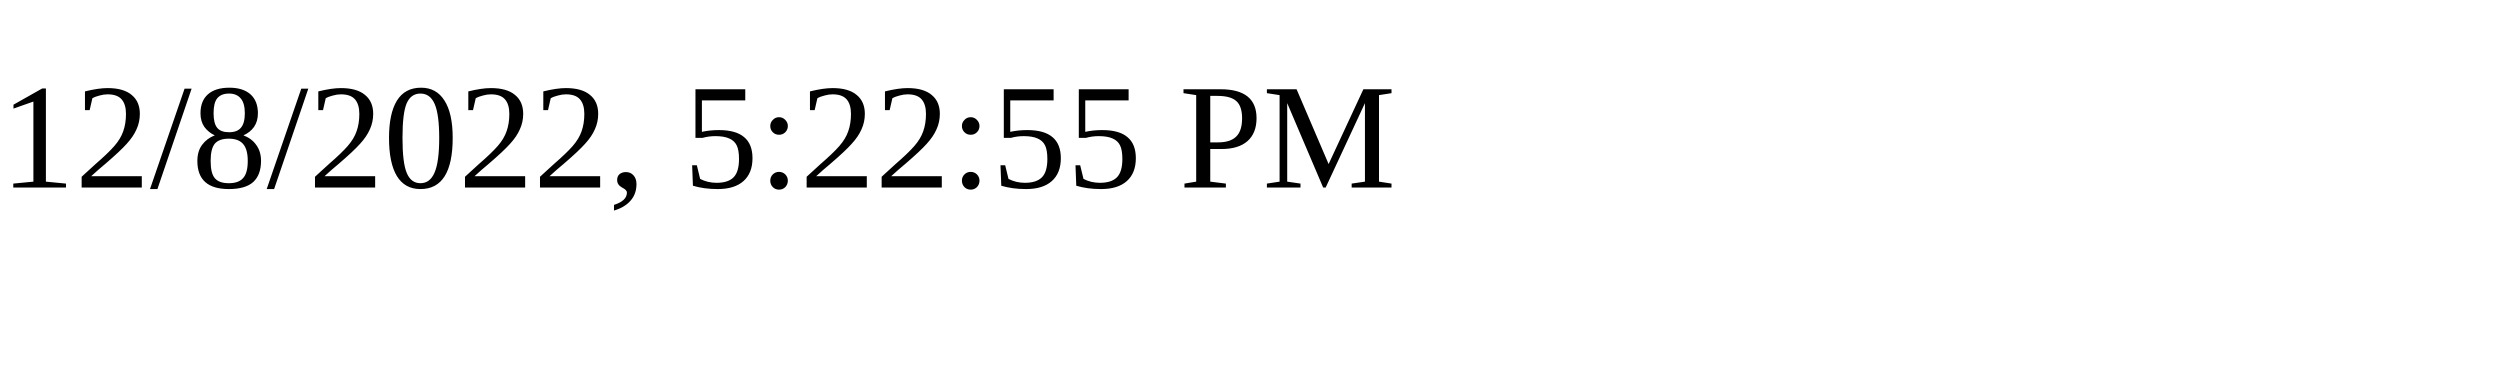
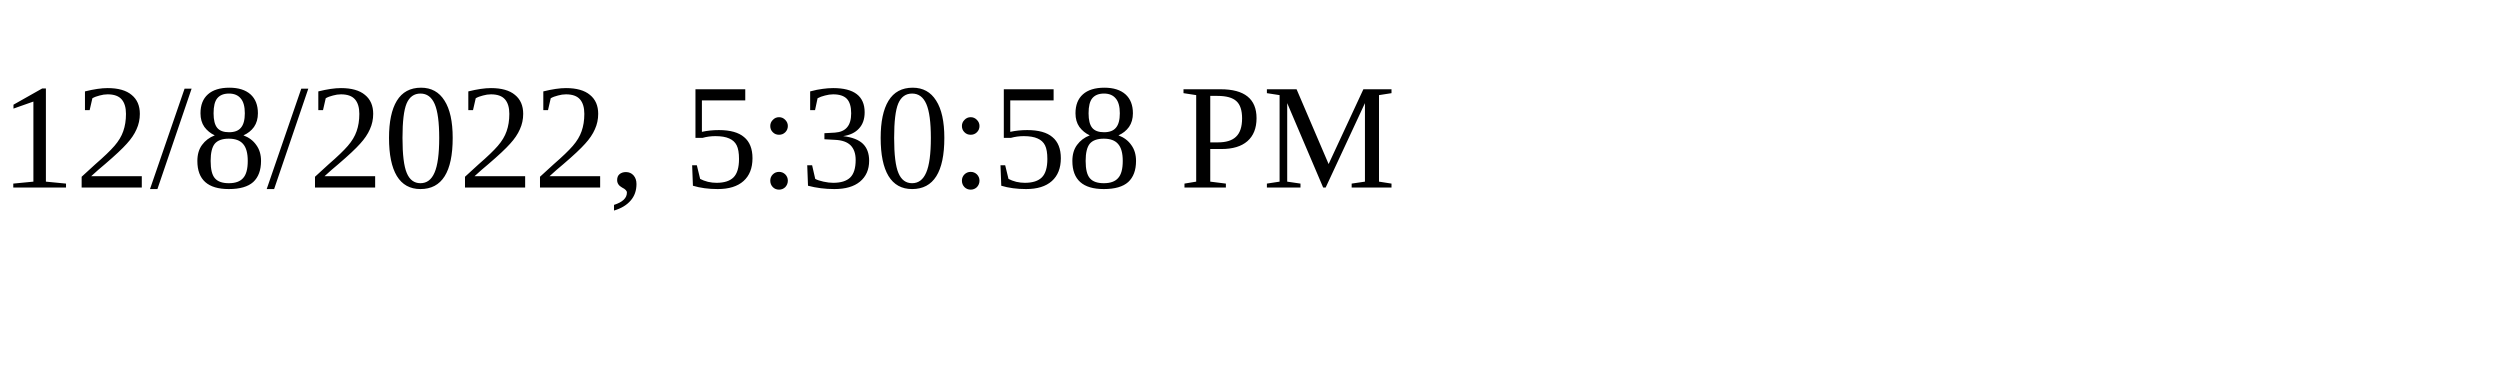
<svg xmlns="http://www.w3.org/2000/svg" height="30" width="200">
-   <text x="0" y="15">12/8/2022, 5:22:55 PM</text>
+   <text x="0" y="15">12/8/2022, 5:30:58 PM</text>
</svg>
